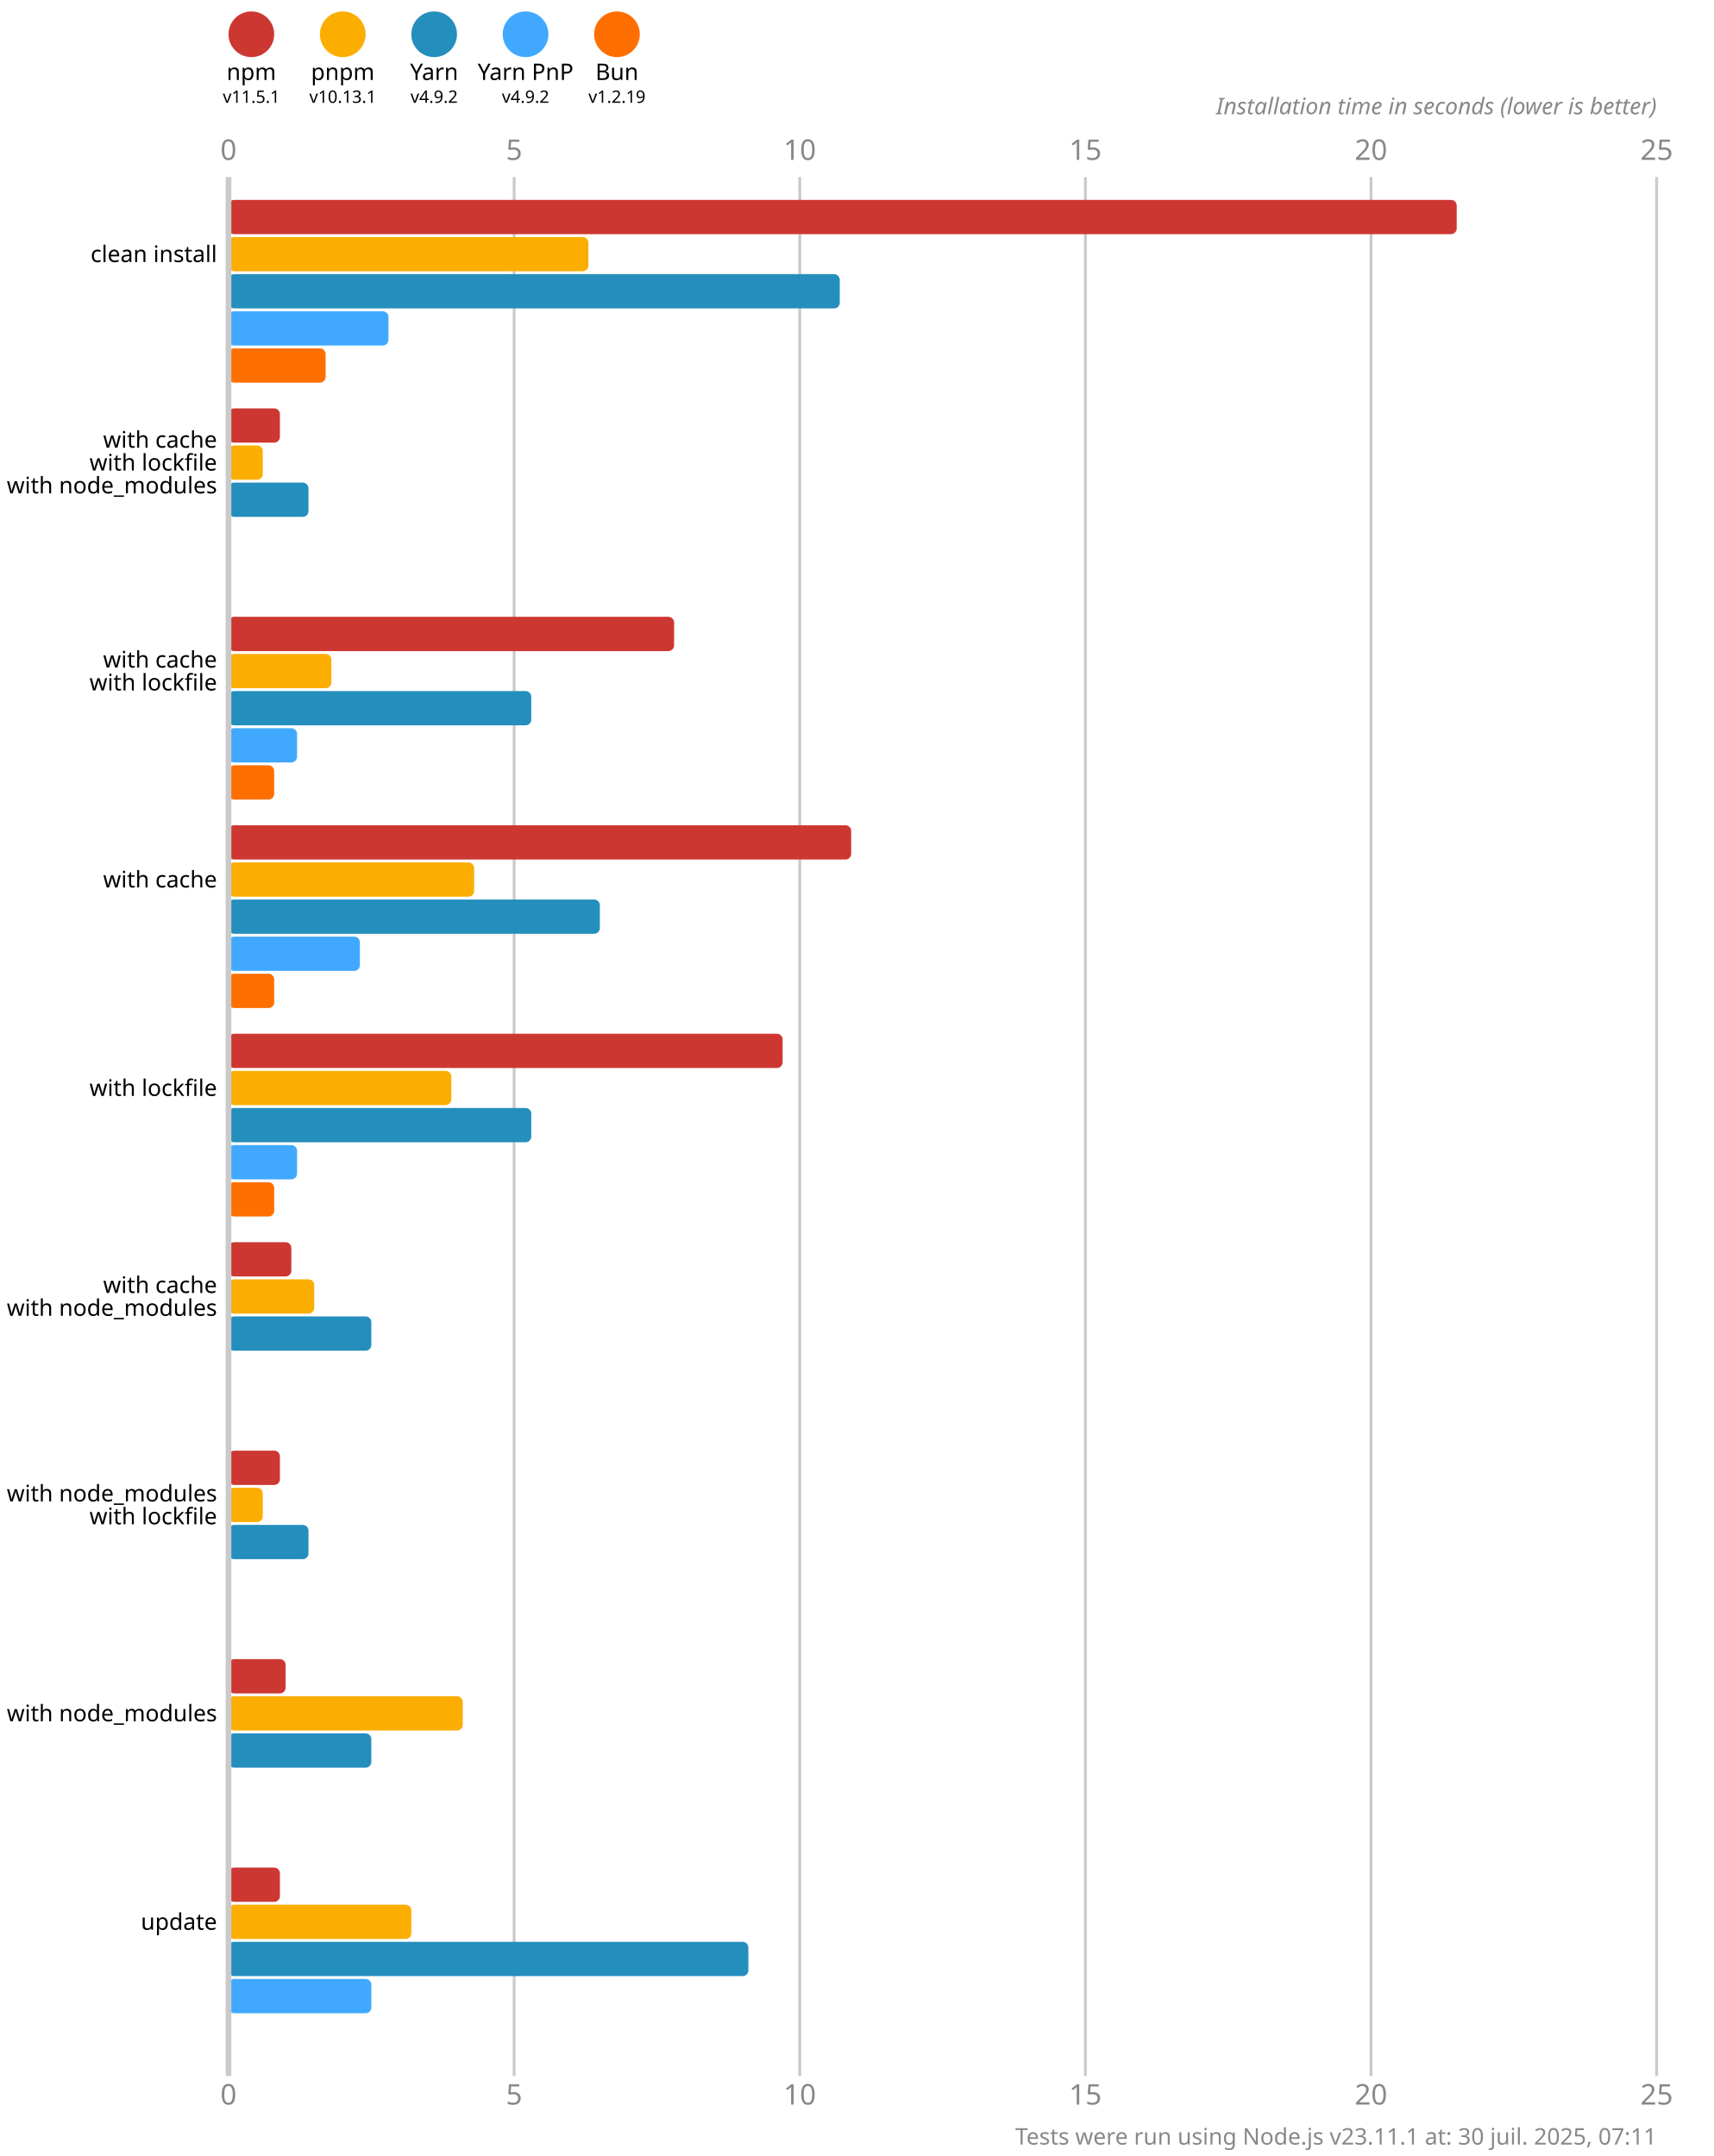
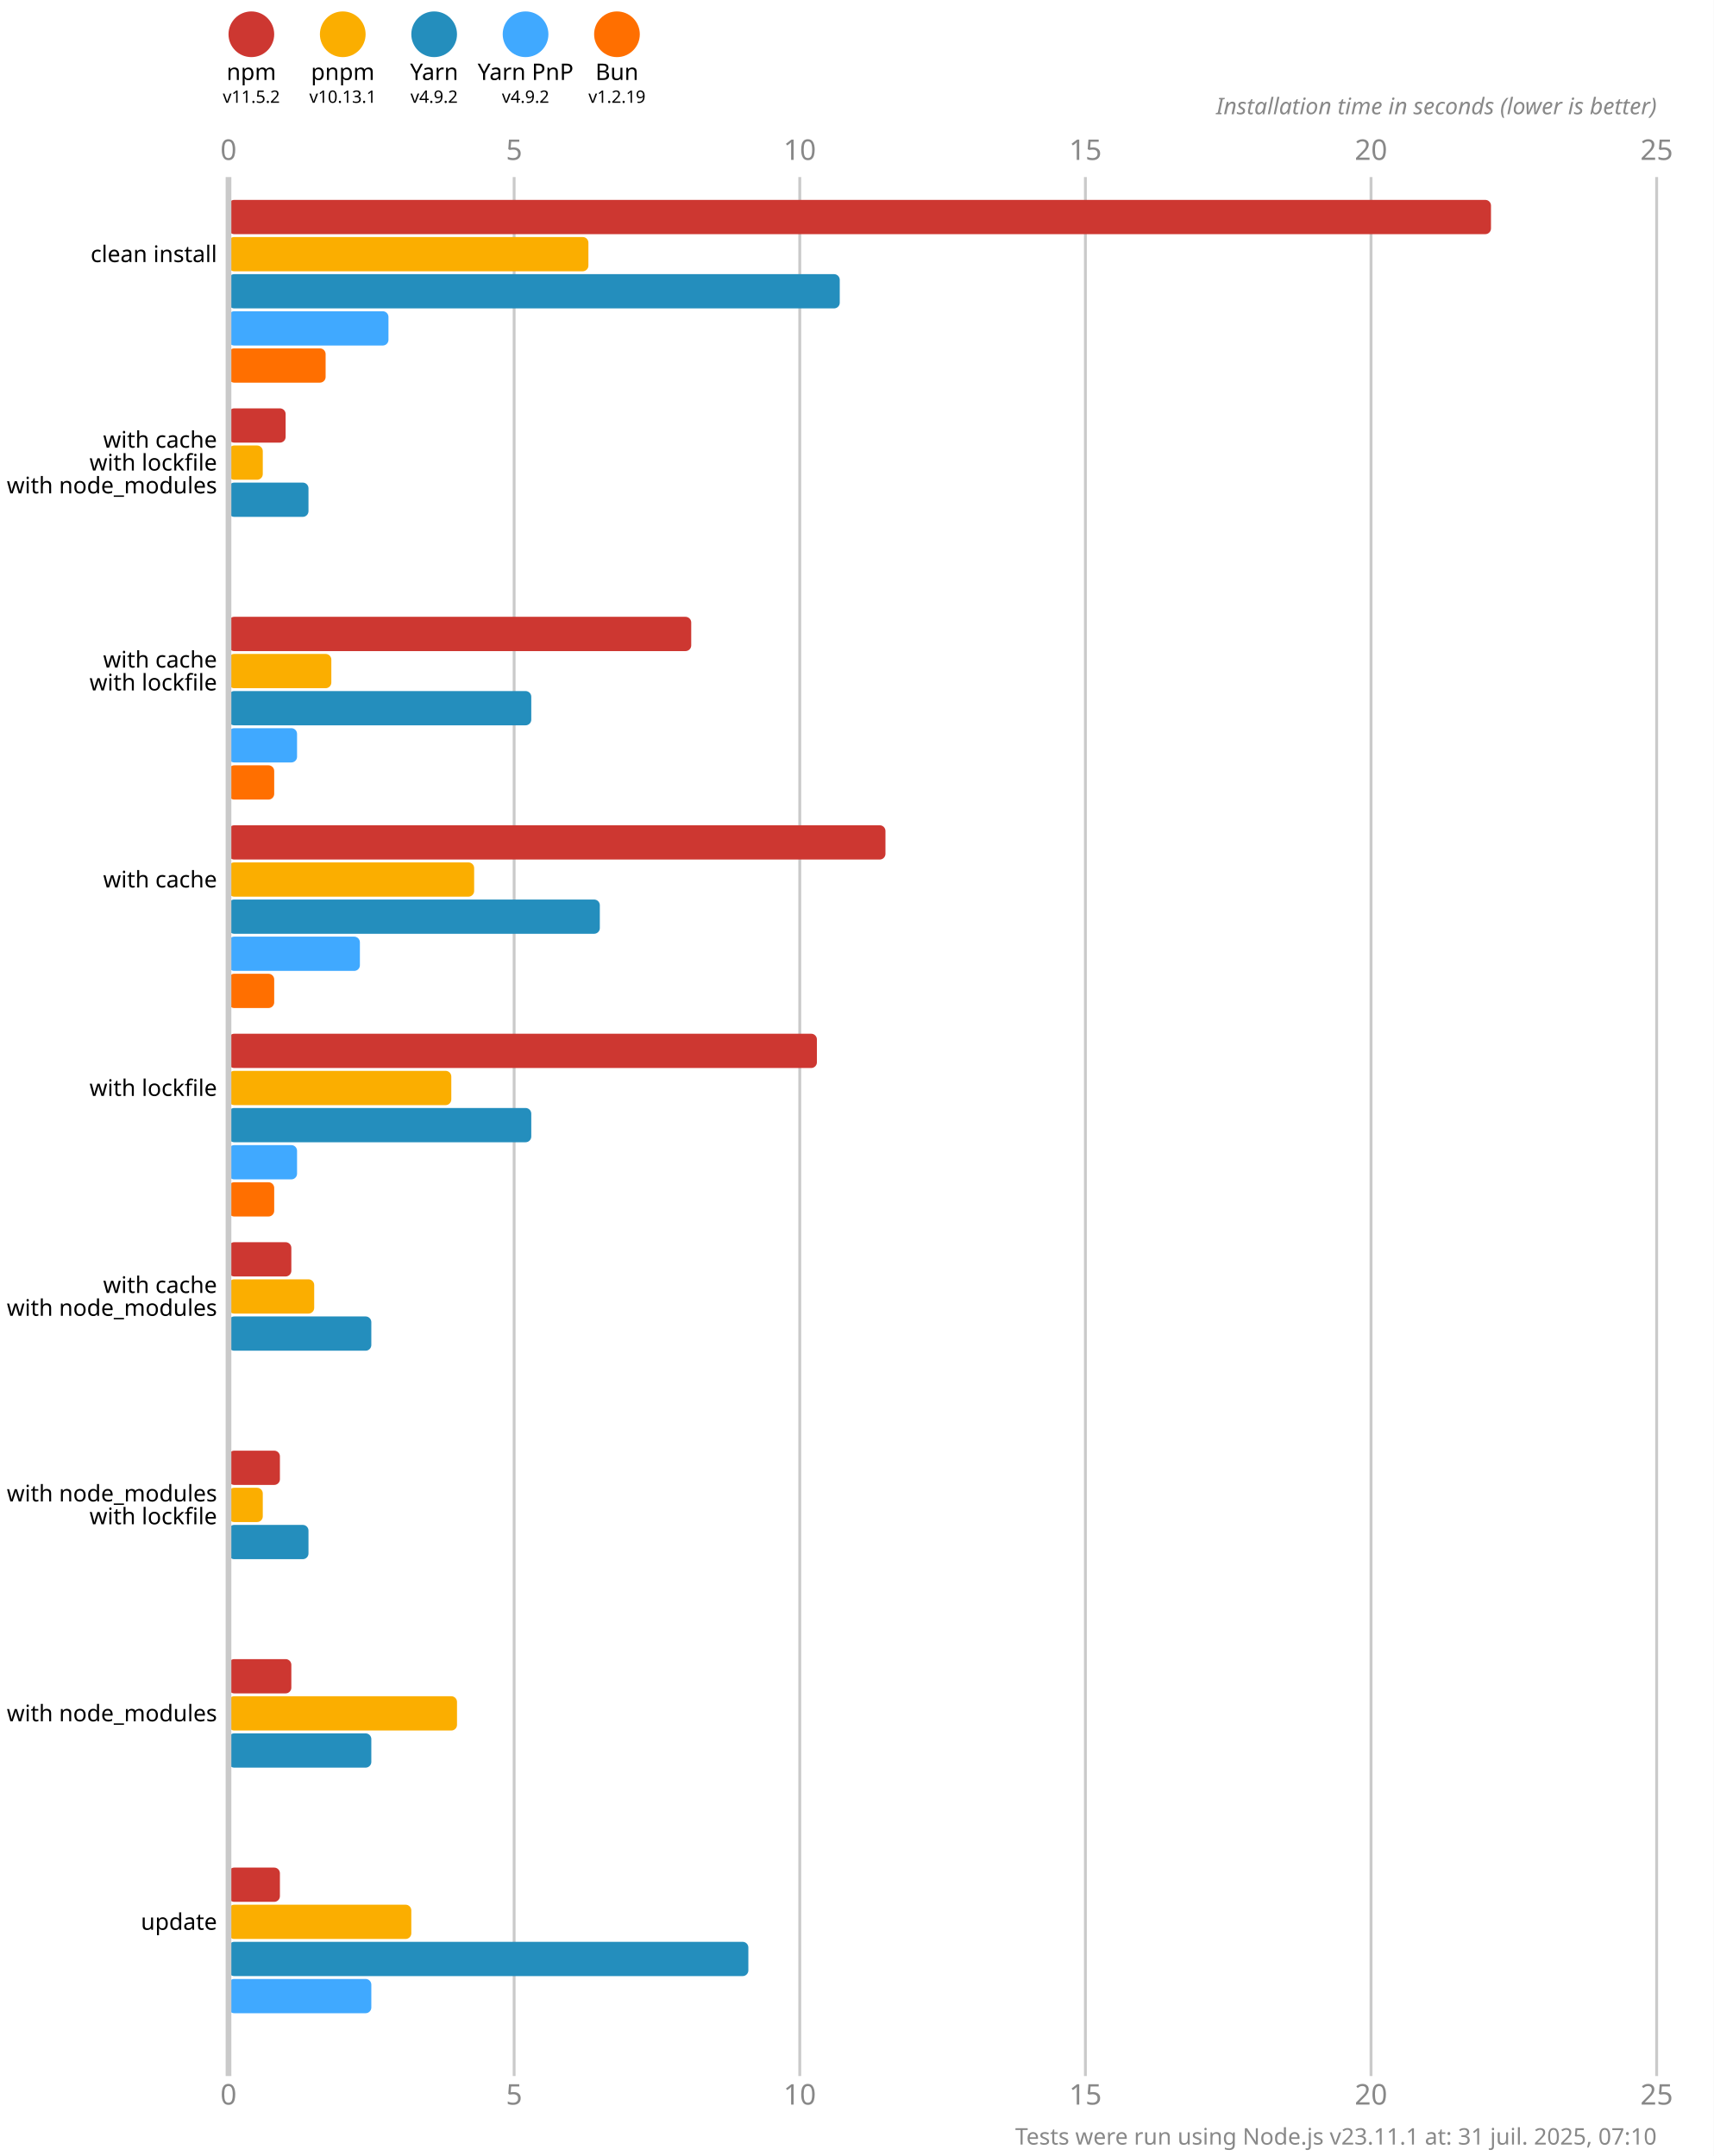
<svg xmlns="http://www.w3.org/2000/svg" version="1.1" viewBox="0 0 300 377.5">
  <style>
    .font { font-family: sans-serif; }
    .s3 { font-size: 3px; }
    .s4 { font-size: 4px; }
    .s5 { font-size: 5px; }
    .line { stroke: #cacaca; }
    .width { stroke-width: 0.5; }
    .text { fill: #888; }
  </style>
  <rect x="0" y="0" width="300" height="377.5" fill="#fff" />
  <circle cx="44" cy="6" r="4" fill="#cd3731" />
  <text x="44" y="14" class="font s4" text-anchor="middle">npm</text>
-   <text x="44" y="18" class="font s3" text-anchor="middle">v11.5.1</text>
+   <text x="44" y="18" class="font s3" text-anchor="middle">v11.5.2</text>
  <circle cx="60" cy="6" r="4" fill="#fbae00" />
  <text x="60" y="14" class="font s4" text-anchor="middle">pnpm</text>
  <text x="60" y="18" class="font s3" text-anchor="middle">v10.13.1</text>
  <circle cx="76" cy="6" r="4" fill="#248ebd" />
  <text x="76" y="14" class="font s4" text-anchor="middle">Yarn</text>
  <text x="76" y="18" class="font s3" text-anchor="middle">v4.9.2</text>
  <circle cx="92" cy="6" r="4" fill="#40a9ff" />
  <text x="92" y="14" class="font s4" text-anchor="middle">Yarn PnP</text>
  <text x="92" y="18" class="font s3" text-anchor="middle">v4.9.2</text>
  <circle cx="108" cy="6" r="4" fill="#ff6f00" />
  <text x="108" y="14" class="font s4" text-anchor="middle">Bun</text>
  <text x="108" y="18" class="font s3" text-anchor="middle">v1.2.19</text>
  <text x="40" y="28" class="font s5 text" text-anchor="middle">0</text>
  <text x="40" y="368.5" class="font s5 text" text-anchor="middle">0</text>
  <line x1="90" y1="31" x2="90" y2="363.5" class="line width" />
  <text x="90" y="28" class="font s5 text" text-anchor="middle">5</text>
  <text x="90" y="368.5" class="font s5 text" text-anchor="middle">5</text>
  <line x1="140" y1="31" x2="140" y2="363.5" class="line width" />
  <text x="140" y="28" class="font s5 text" text-anchor="middle">10</text>
  <text x="140" y="368.5" class="font s5 text" text-anchor="middle">10</text>
  <line x1="190" y1="31" x2="190" y2="363.5" class="line width" />
  <text x="190" y="28" class="font s5 text" text-anchor="middle">15</text>
  <text x="190" y="368.5" class="font s5 text" text-anchor="middle">15</text>
  <line x1="240" y1="31" x2="240" y2="363.5" class="line width" />
  <text x="240" y="28" class="font s5 text" text-anchor="middle">20</text>
  <text x="240" y="368.5" class="font s5 text" text-anchor="middle">20</text>
  <line x1="290" y1="31" x2="290" y2="363.5" class="line width" />
  <text x="290" y="28" class="font s5 text" text-anchor="middle">25</text>
  <text x="290" y="368.5" class="font s5 text" text-anchor="middle">25</text>
  <text x="290" y="20" class="font s4 text" font-style="italic" text-anchor="end">Installation time in seconds (lower is better)</text>
-   <rect x="40" y="35" width="215" height="6" fill="#cd3731" rx="1" ry="1" />
+   <rect x="40" y="35" width="221" height="6" fill="#cd3731" rx="1" ry="1" />
  <rect x="40" y="41.5" width="63" height="6" fill="#fbae00" rx="1" ry="1" />
  <rect x="40" y="48" width="107" height="6" fill="#248ebd" rx="1" ry="1" />
  <rect x="40" y="54.5" width="28" height="6" fill="#40a9ff" rx="1" ry="1" />
  <rect x="40" y="61" width="17" height="6" fill="#ff6f00" rx="1" ry="1" />
-   <rect x="40" y="71.5" width="9" height="6" fill="#cd3731" rx="1" ry="1" />
+   <rect x="40" y="71.5" width="10" height="6" fill="#cd3731" rx="1" ry="1" />
  <rect x="40" y="78" width="6" height="6" fill="#fbae00" rx="1" ry="1" />
  <rect x="40" y="84.5" width="14" height="6" fill="#248ebd" rx="1" ry="1" />
  <rect x="40" y="91" width="0" height="6" fill="#40a9ff" rx="1" ry="1" />
  <rect x="40" y="97.5" width="0" height="6" fill="#ff6f00" rx="1" ry="1" />
-   <rect x="40" y="108" width="78" height="6" fill="#cd3731" rx="1" ry="1" />
+   <rect x="40" y="108" width="81" height="6" fill="#cd3731" rx="1" ry="1" />
  <rect x="40" y="114.5" width="18" height="6" fill="#fbae00" rx="1" ry="1" />
  <rect x="40" y="121" width="53" height="6" fill="#248ebd" rx="1" ry="1" />
  <rect x="40" y="127.5" width="12" height="6" fill="#40a9ff" rx="1" ry="1" />
  <rect x="40" y="134" width="8" height="6" fill="#ff6f00" rx="1" ry="1" />
-   <rect x="40" y="144.5" width="109" height="6" fill="#cd3731" rx="1" ry="1" />
+   <rect x="40" y="144.5" width="115" height="6" fill="#cd3731" rx="1" ry="1" />
  <rect x="40" y="151" width="43" height="6" fill="#fbae00" rx="1" ry="1" />
  <rect x="40" y="157.5" width="65" height="6" fill="#248ebd" rx="1" ry="1" />
  <rect x="40" y="164" width="23" height="6" fill="#40a9ff" rx="1" ry="1" />
  <rect x="40" y="170.5" width="8" height="6" fill="#ff6f00" rx="1" ry="1" />
-   <rect x="40" y="181" width="97" height="6" fill="#cd3731" rx="1" ry="1" />
+   <rect x="40" y="181" width="103" height="6" fill="#cd3731" rx="1" ry="1" />
  <rect x="40" y="187.5" width="39" height="6" fill="#fbae00" rx="1" ry="1" />
  <rect x="40" y="194" width="53" height="6" fill="#248ebd" rx="1" ry="1" />
  <rect x="40" y="200.5" width="12" height="6" fill="#40a9ff" rx="1" ry="1" />
  <rect x="40" y="207" width="8" height="6" fill="#ff6f00" rx="1" ry="1" />
  <rect x="40" y="217.5" width="11" height="6" fill="#cd3731" rx="1" ry="1" />
  <rect x="40" y="224" width="15" height="6" fill="#fbae00" rx="1" ry="1" />
  <rect x="40" y="230.5" width="25" height="6" fill="#248ebd" rx="1" ry="1" />
  <rect x="40" y="237" width="0" height="6" fill="#40a9ff" rx="1" ry="1" />
  <rect x="40" y="243.5" width="0" height="6" fill="#ff6f00" rx="1" ry="1" />
  <rect x="40" y="254" width="9" height="6" fill="#cd3731" rx="1" ry="1" />
  <rect x="40" y="260.5" width="6" height="6" fill="#fbae00" rx="1" ry="1" />
  <rect x="40" y="267" width="14" height="6" fill="#248ebd" rx="1" ry="1" />
  <rect x="40" y="273.5" width="0" height="6" fill="#40a9ff" rx="1" ry="1" />
  <rect x="40" y="280" width="0" height="6" fill="#ff6f00" rx="1" ry="1" />
-   <rect x="40" y="290.5" width="10" height="6" fill="#cd3731" rx="1" ry="1" />
-   <rect x="40" y="297" width="41" height="6" fill="#fbae00" rx="1" ry="1" />
+   <rect x="40" y="290.5" width="11" height="6" fill="#cd3731" rx="1" ry="1" />
+   <rect x="40" y="297" width="40" height="6" fill="#fbae00" rx="1" ry="1" />
  <rect x="40" y="303.5" width="25" height="6" fill="#248ebd" rx="1" ry="1" />
  <rect x="40" y="310" width="0" height="6" fill="#40a9ff" rx="1" ry="1" />
  <rect x="40" y="316.5" width="0" height="6" fill="#ff6f00" rx="1" ry="1" />
  <rect x="40" y="327" width="9" height="6" fill="#cd3731" rx="1" ry="1" />
  <rect x="40" y="333.5" width="32" height="6" fill="#fbae00" rx="1" ry="1" />
  <rect x="40" y="340" width="91" height="6" fill="#248ebd" rx="1" ry="1" />
  <rect x="40" y="346.5" width="25" height="6" fill="#40a9ff" rx="1" ry="1" />
  <rect x="40" y="353" width="0" height="6" fill="#ff6f00" rx="1" ry="1" />
  <line x1="40" y1="31" x2="40" y2="363.5" class="line" />
  <text x="38" y="44.5" class="font s4" dominant-baseline="middle" text-anchor="end">clean install</text>
  <text x="38" y="77" class="font s4" dominant-baseline="middle" text-anchor="end">with cache</text>
  <text x="38" y="81" class="font s4" dominant-baseline="middle" text-anchor="end">with lockfile</text>
  <text x="38" y="85" class="font s4" dominant-baseline="middle" text-anchor="end">with node_modules</text>
  <text x="38" y="115.5" class="font s4" dominant-baseline="middle" text-anchor="end">with cache</text>
  <text x="38" y="119.5" class="font s4" dominant-baseline="middle" text-anchor="end">with lockfile</text>
  <text x="38" y="154" class="font s4" dominant-baseline="middle" text-anchor="end">with cache</text>
  <text x="38" y="190.5" class="font s4" dominant-baseline="middle" text-anchor="end">with lockfile</text>
  <text x="38" y="225" class="font s4" dominant-baseline="middle" text-anchor="end">with cache</text>
  <text x="38" y="229" class="font s4" dominant-baseline="middle" text-anchor="end">with node_modules</text>
  <text x="38" y="261.5" class="font s4" dominant-baseline="middle" text-anchor="end">with node_modules</text>
  <text x="38" y="265.5" class="font s4" dominant-baseline="middle" text-anchor="end">with lockfile</text>
  <text x="38" y="300" class="font s4" dominant-baseline="middle" text-anchor="end">with node_modules</text>
  <text x="38" y="336.5" class="font s4" dominant-baseline="middle" text-anchor="end">update</text>
-   <text x="290" y="375.5" class="font s4 text" text-anchor="end">Tests were run using Node.js v23.11.1 at: 30 juil. 2025, 07:11</text>
+   <text x="290" y="375.5" class="font s4 text" text-anchor="end">Tests were run using Node.js v23.11.1 at: 31 juil. 2025, 07:10</text>
</svg>
